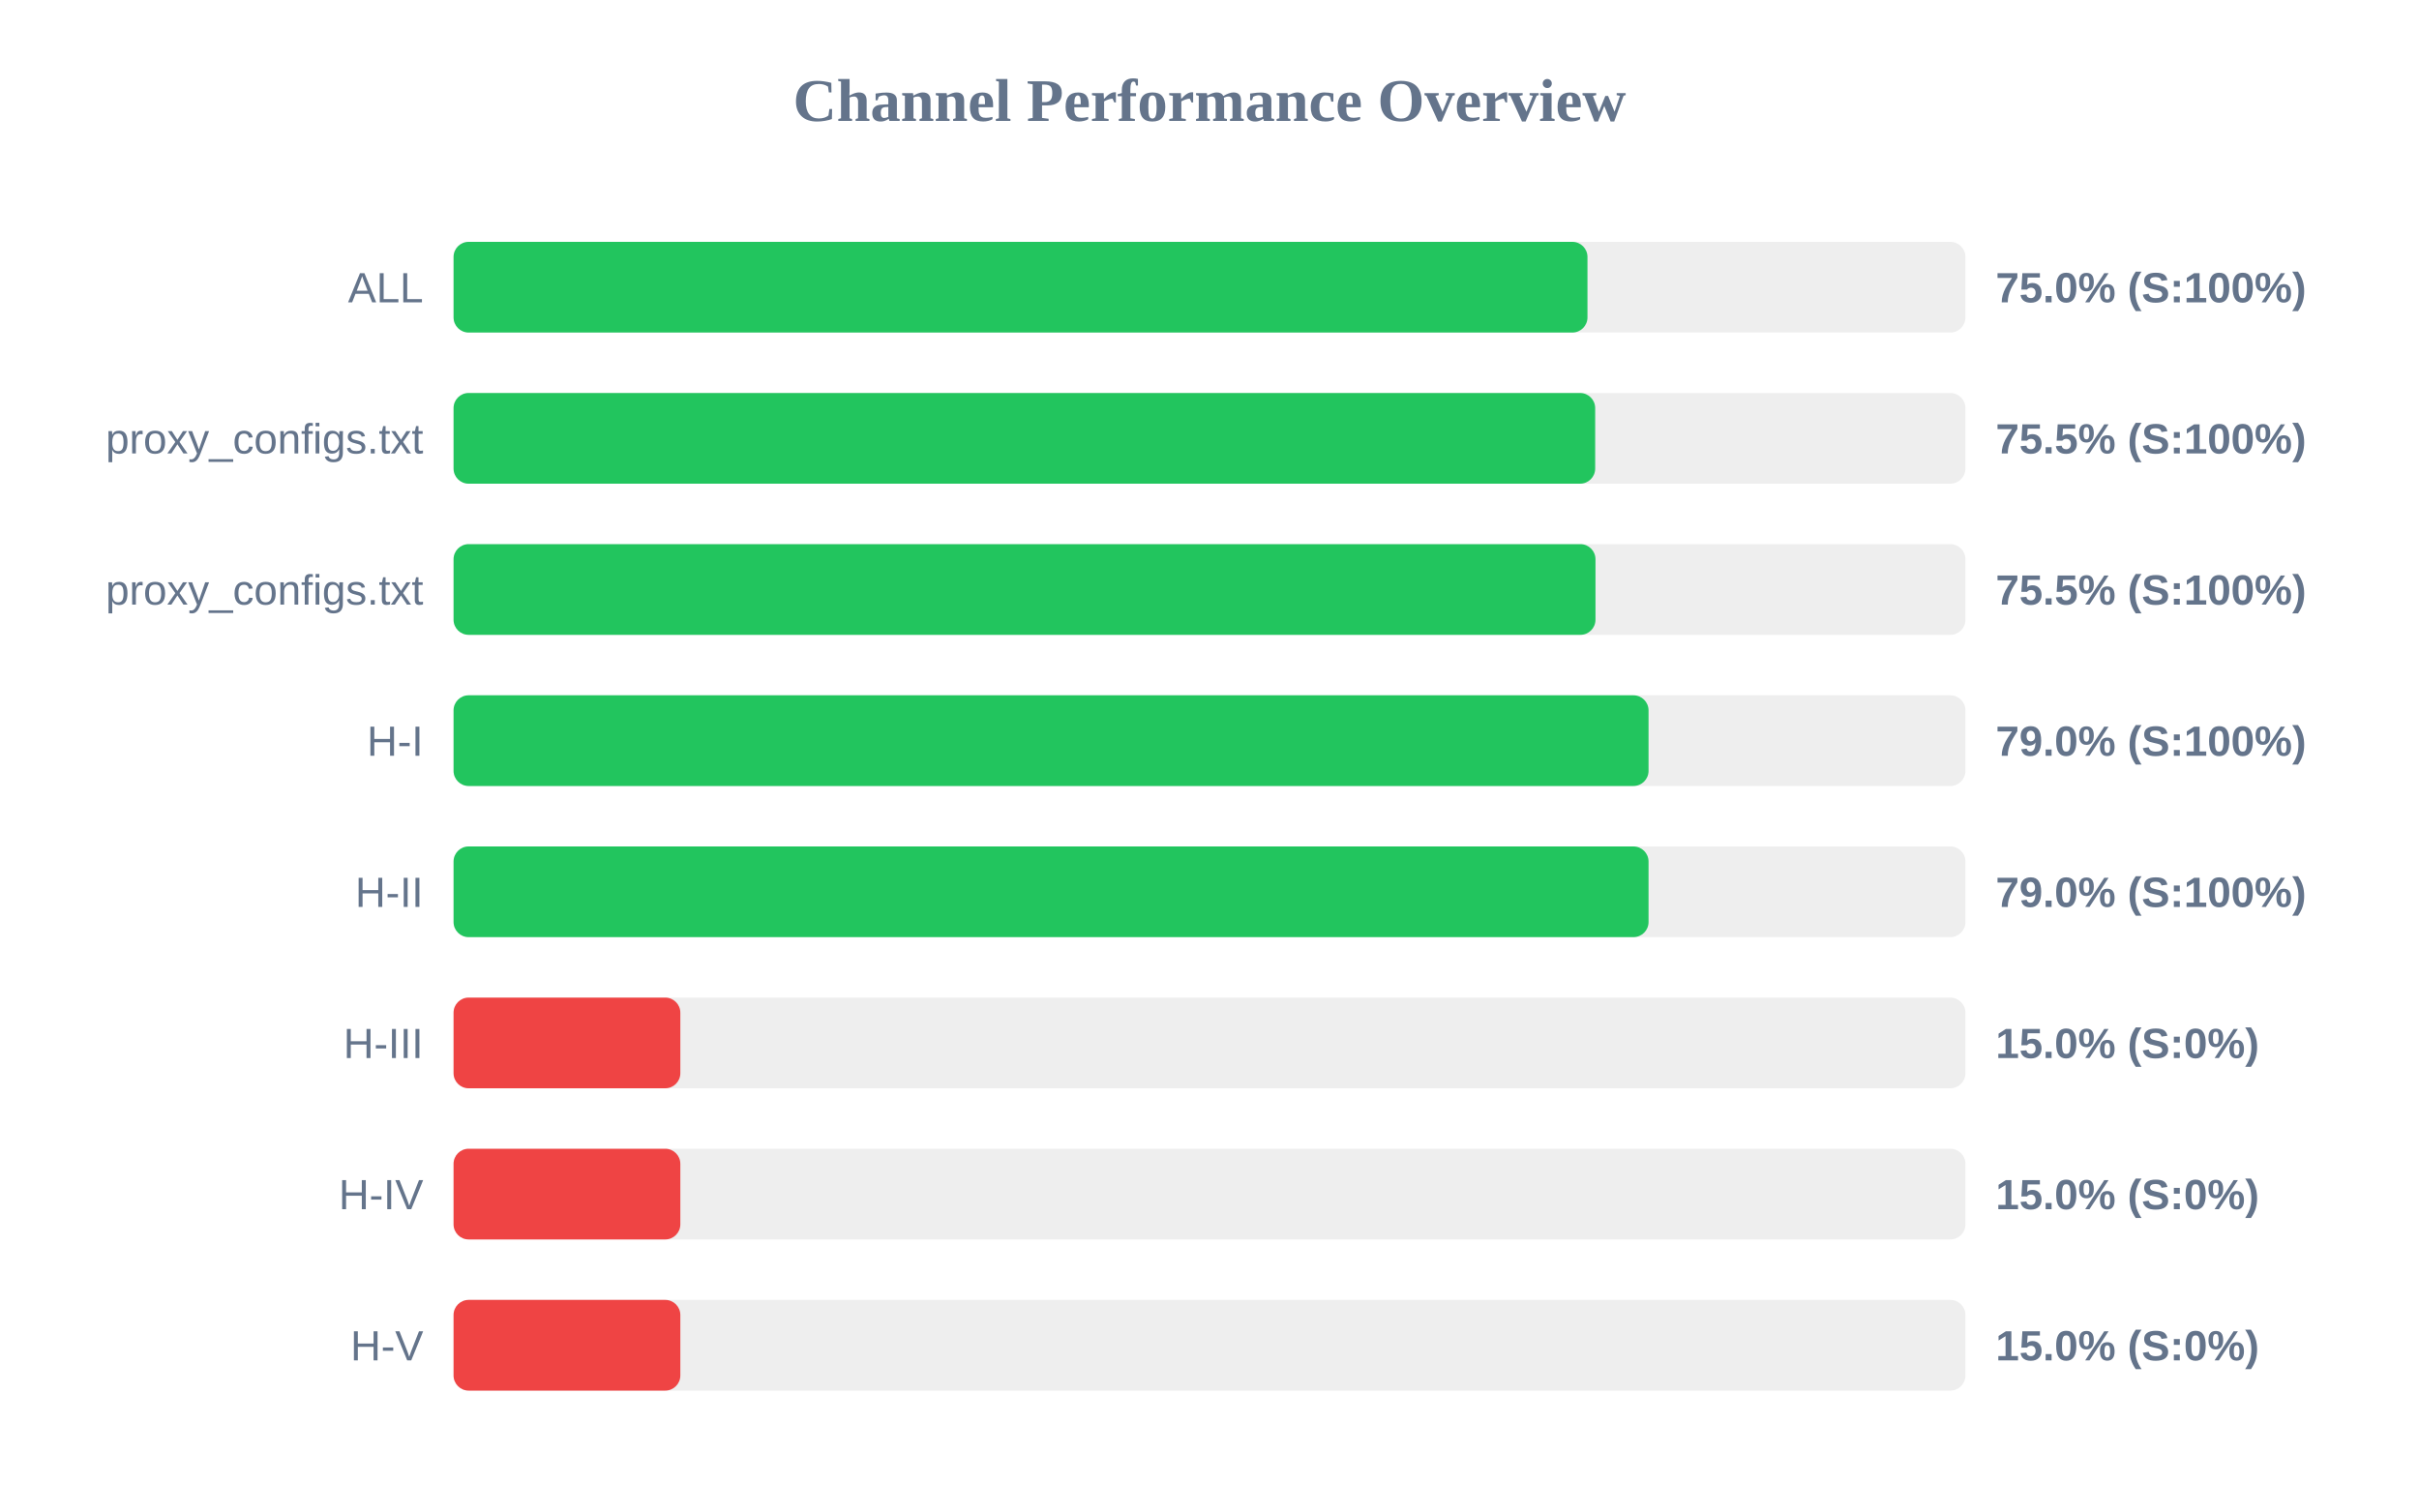
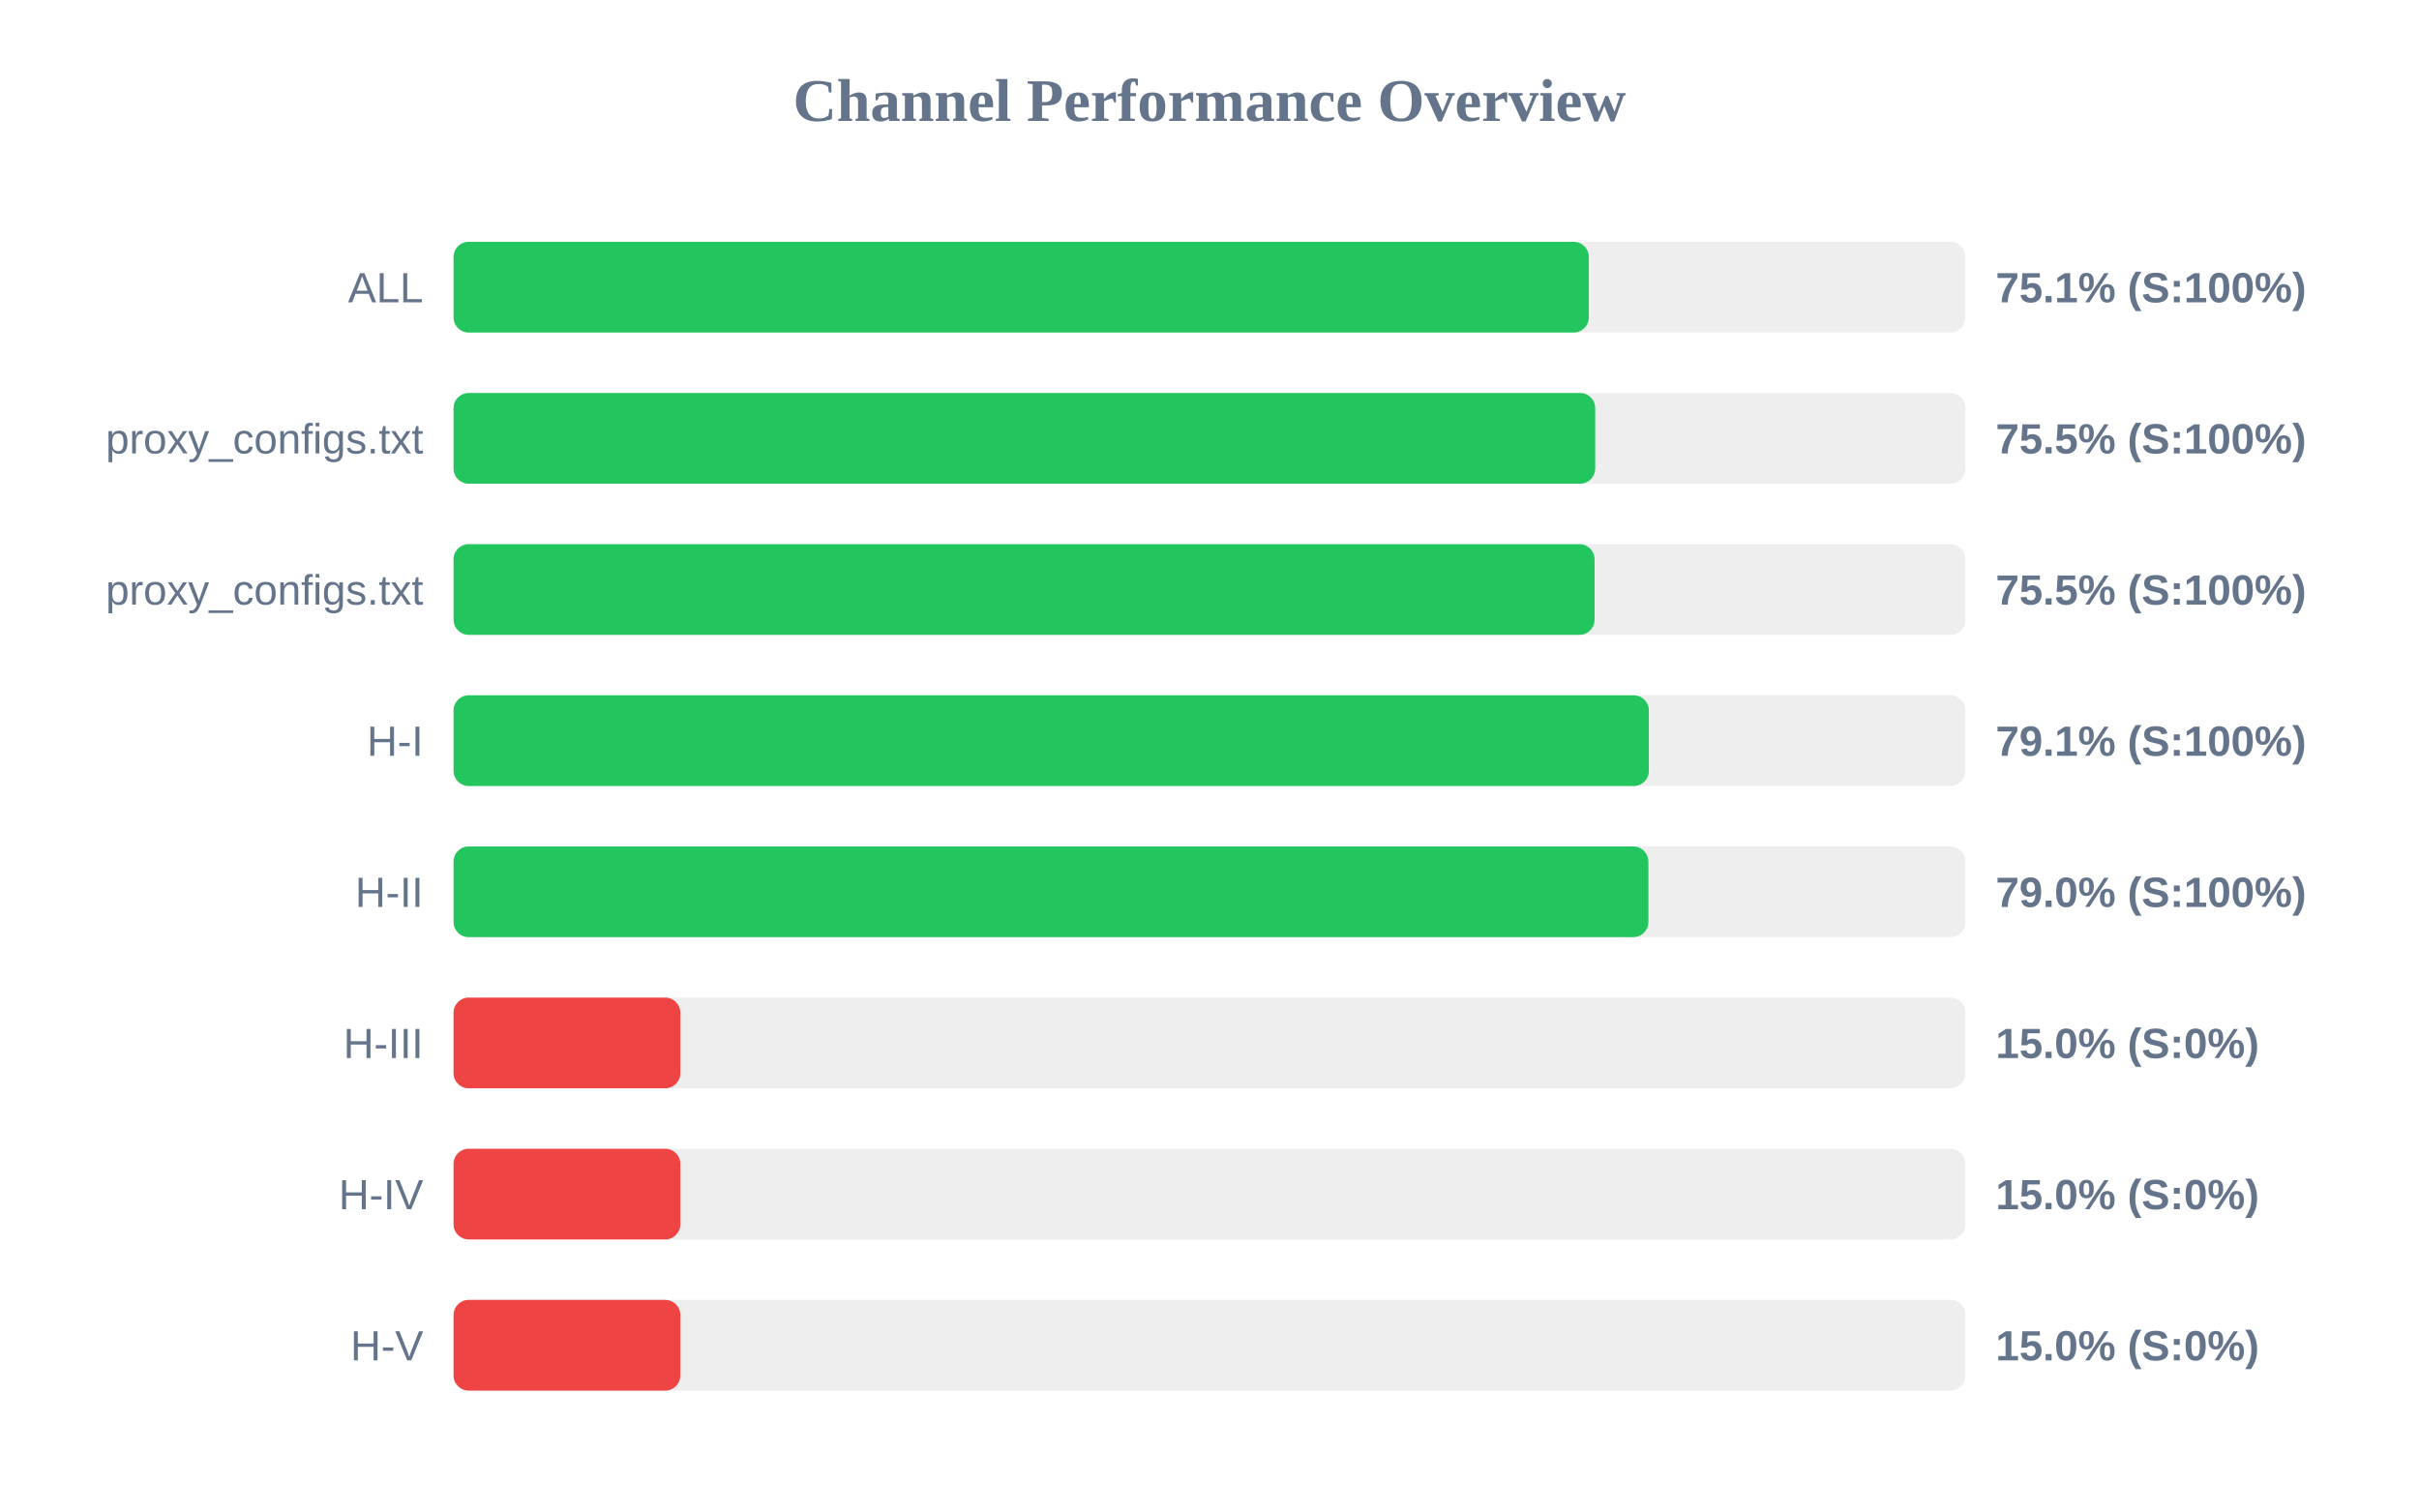
<svg xmlns="http://www.w3.org/2000/svg" width="800" height="500" version="1.1">
  <style>
        .row { font: 14px Arial; fill: #64748b; }
        .score { font: bold 14px Arial; fill: #64748b; }
    </style>
  <text x="400" y="40" text-anchor="middle" font-size="20px" font-weight="bold" fill="#64748b">Channel Performance Overview</text>
  <rect x="150" y="80" width="500" height="30" fill="#eee" rx="5" />
-   <rect x="150" y="80" width="375.0" height="30" fill="#22c55e" rx="5" />
+   <rect x="150" y="80" width="375.45" height="30" fill="#22c55e" rx="5" />
  <text x="140" y="100" text-anchor="end" class="row">ALL</text>
-   <text x="660" y="100" text-anchor="start" class="score">75.0% (S:100%)</text>
+   <text x="660" y="100" text-anchor="start" class="score">75.1% (S:100%)</text>
  <rect x="150" y="130" width="500" height="30" fill="#eee" rx="5" />
  <rect x="150" y="130" width="377.55" height="30" fill="#22c55e" rx="5" />
  <text x="140" y="150" text-anchor="end" class="row">proxy_configs.txt</text>
  <text x="660" y="150" text-anchor="start" class="score">75.5% (S:100%)</text>
  <rect x="150" y="180" width="500" height="30" fill="#eee" rx="5" />
-   <rect x="150" y="180" width="377.65" height="30" fill="#22c55e" rx="5" />
+   <rect x="150" y="180" width="377.35" height="30" fill="#22c55e" rx="5" />
  <text x="140" y="200" text-anchor="end" class="row">proxy_configs.txt</text>
  <text x="660" y="200" text-anchor="start" class="score">75.5% (S:100%)</text>
  <rect x="150" y="230" width="500" height="30" fill="#eee" rx="5" />
-   <rect x="150" y="230" width="395.2" height="30" fill="#22c55e" rx="5" />
+   <rect x="150" y="230" width="395.3" height="30" fill="#22c55e" rx="5" />
  <text x="140" y="250" text-anchor="end" class="row">H-I</text>
-   <text x="660" y="250" text-anchor="start" class="score">79.0% (S:100%)</text>
+   <text x="660" y="250" text-anchor="start" class="score">79.1% (S:100%)</text>
  <rect x="150" y="280" width="500" height="30" fill="#eee" rx="5" />
-   <rect x="150" y="280" width="395.2" height="30" fill="#22c55e" rx="5" />
+   <rect x="150" y="280" width="395.15" height="30" fill="#22c55e" rx="5" />
  <text x="140" y="300" text-anchor="end" class="row">H-II</text>
  <text x="660" y="300" text-anchor="start" class="score">79.0% (S:100%)</text>
  <rect x="150" y="330" width="500" height="30" fill="#eee" rx="5" />
  <rect x="150" y="330" width="75.0" height="30" fill="#ef4444" rx="5" />
  <text x="140" y="350" text-anchor="end" class="row">H-III</text>
  <text x="660" y="350" text-anchor="start" class="score">15.0% (S:0%)</text>
  <rect x="150" y="380" width="500" height="30" fill="#eee" rx="5" />
  <rect x="150" y="380" width="75.0" height="30" fill="#ef4444" rx="5" />
  <text x="140" y="400" text-anchor="end" class="row">H-IV</text>
  <text x="660" y="400" text-anchor="start" class="score">15.0% (S:0%)</text>
  <rect x="150" y="430" width="500" height="30" fill="#eee" rx="5" />
  <rect x="150" y="430" width="75.0" height="30" fill="#ef4444" rx="5" />
  <text x="140" y="450" text-anchor="end" class="row">H-V</text>
  <text x="660" y="450" text-anchor="start" class="score">15.0% (S:0%)</text>
</svg>
